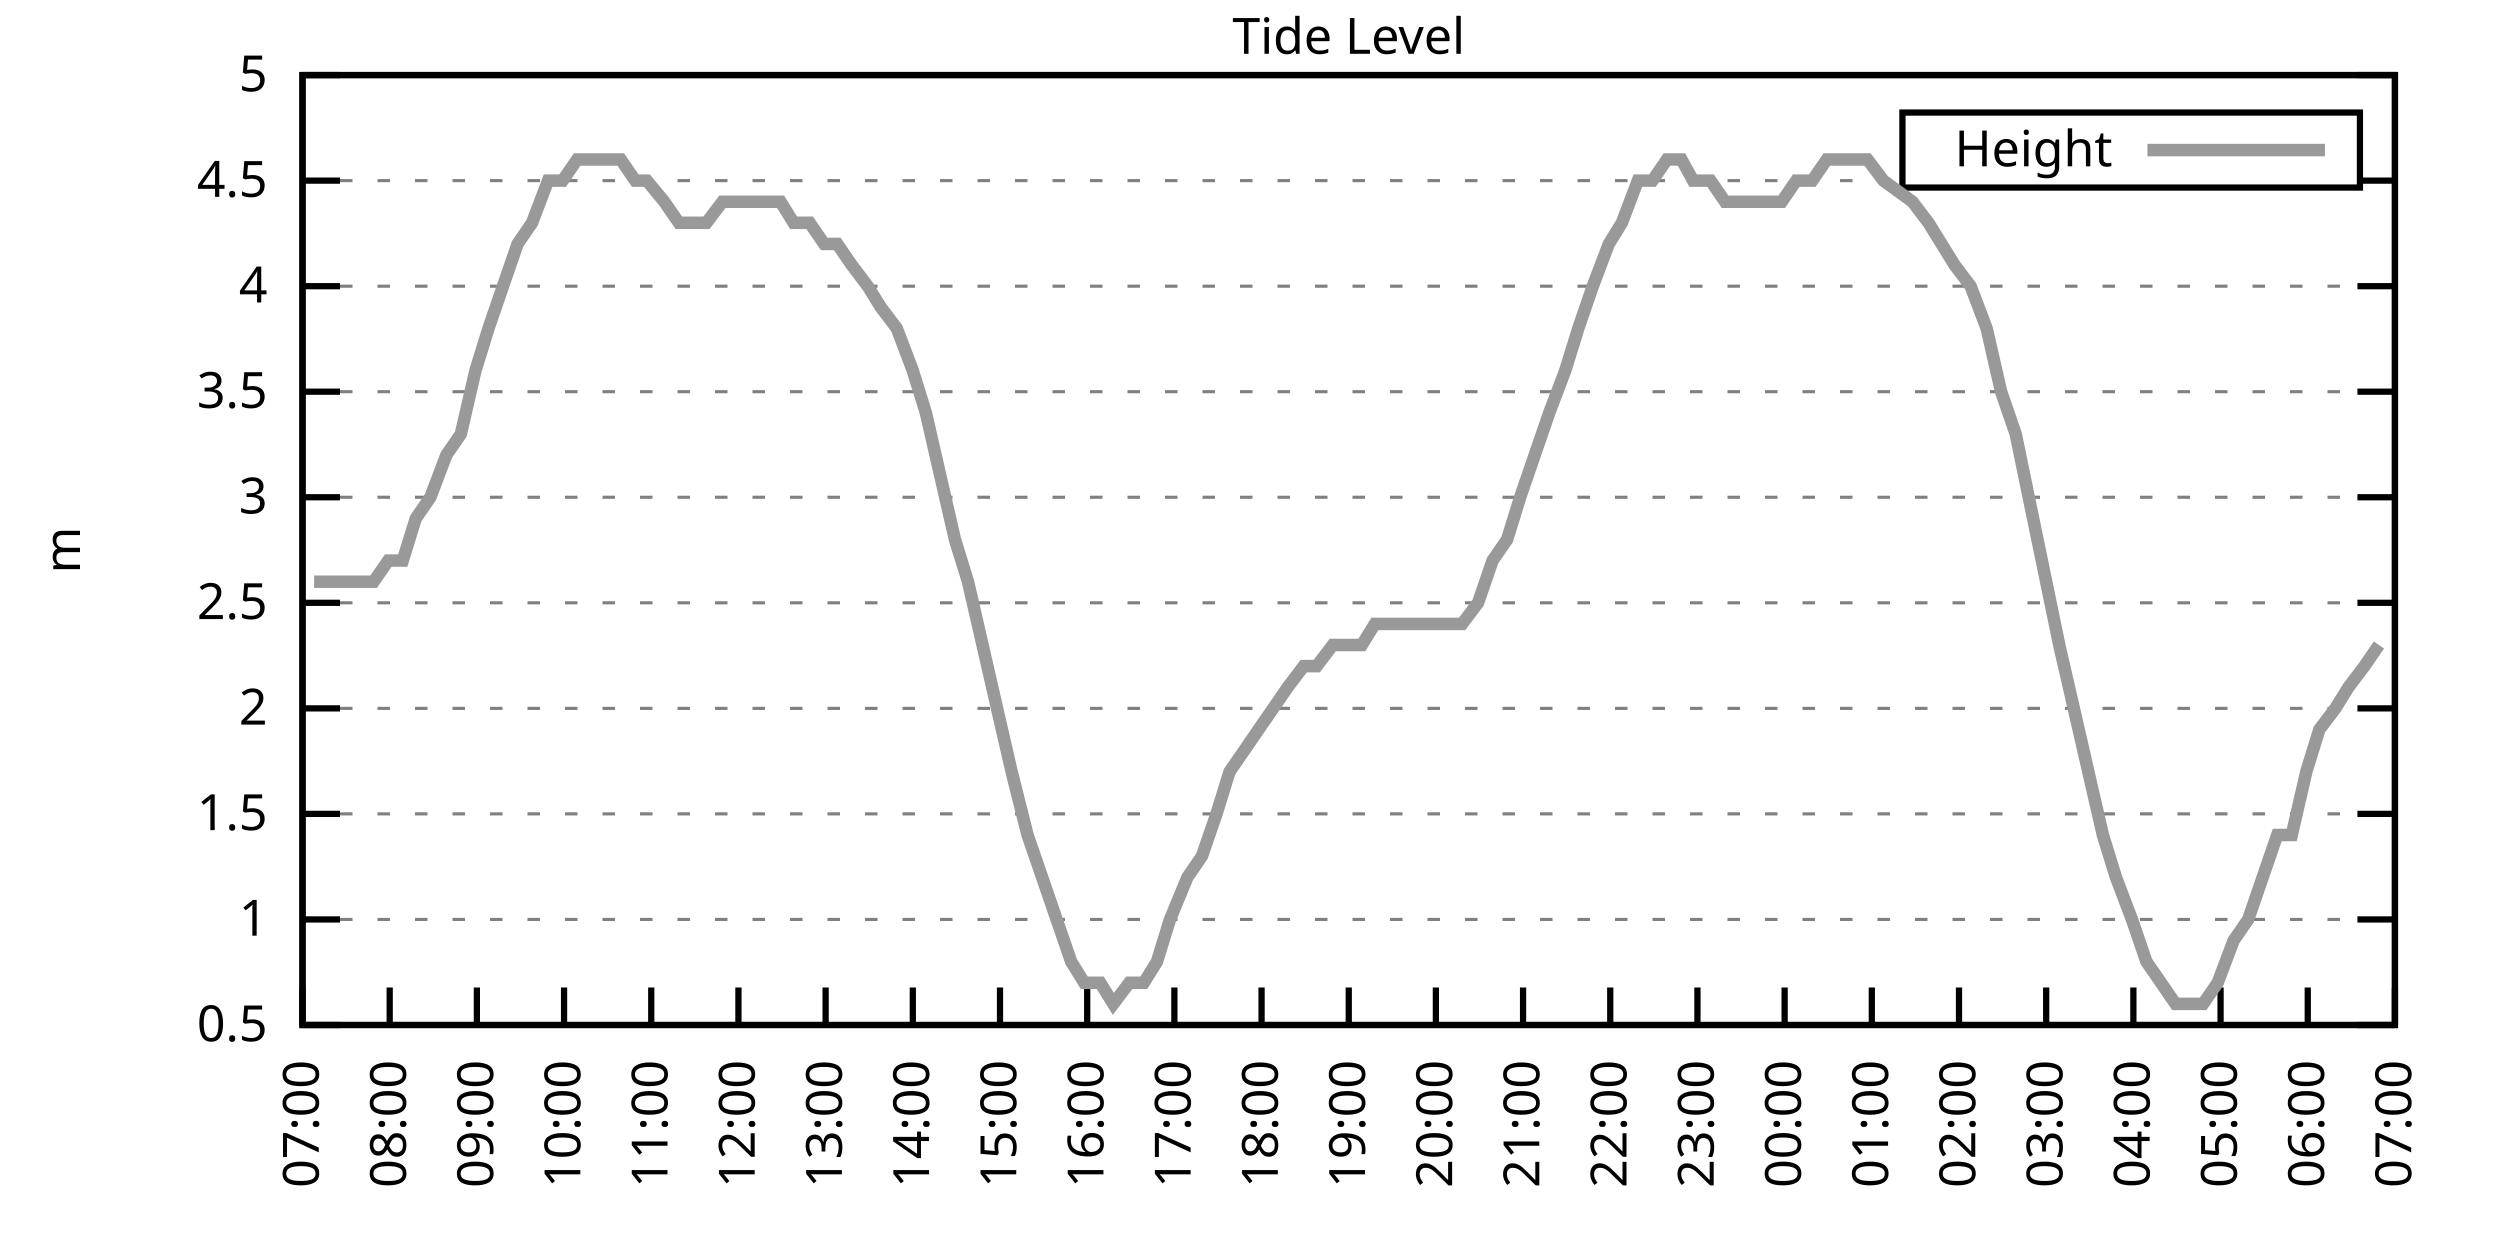
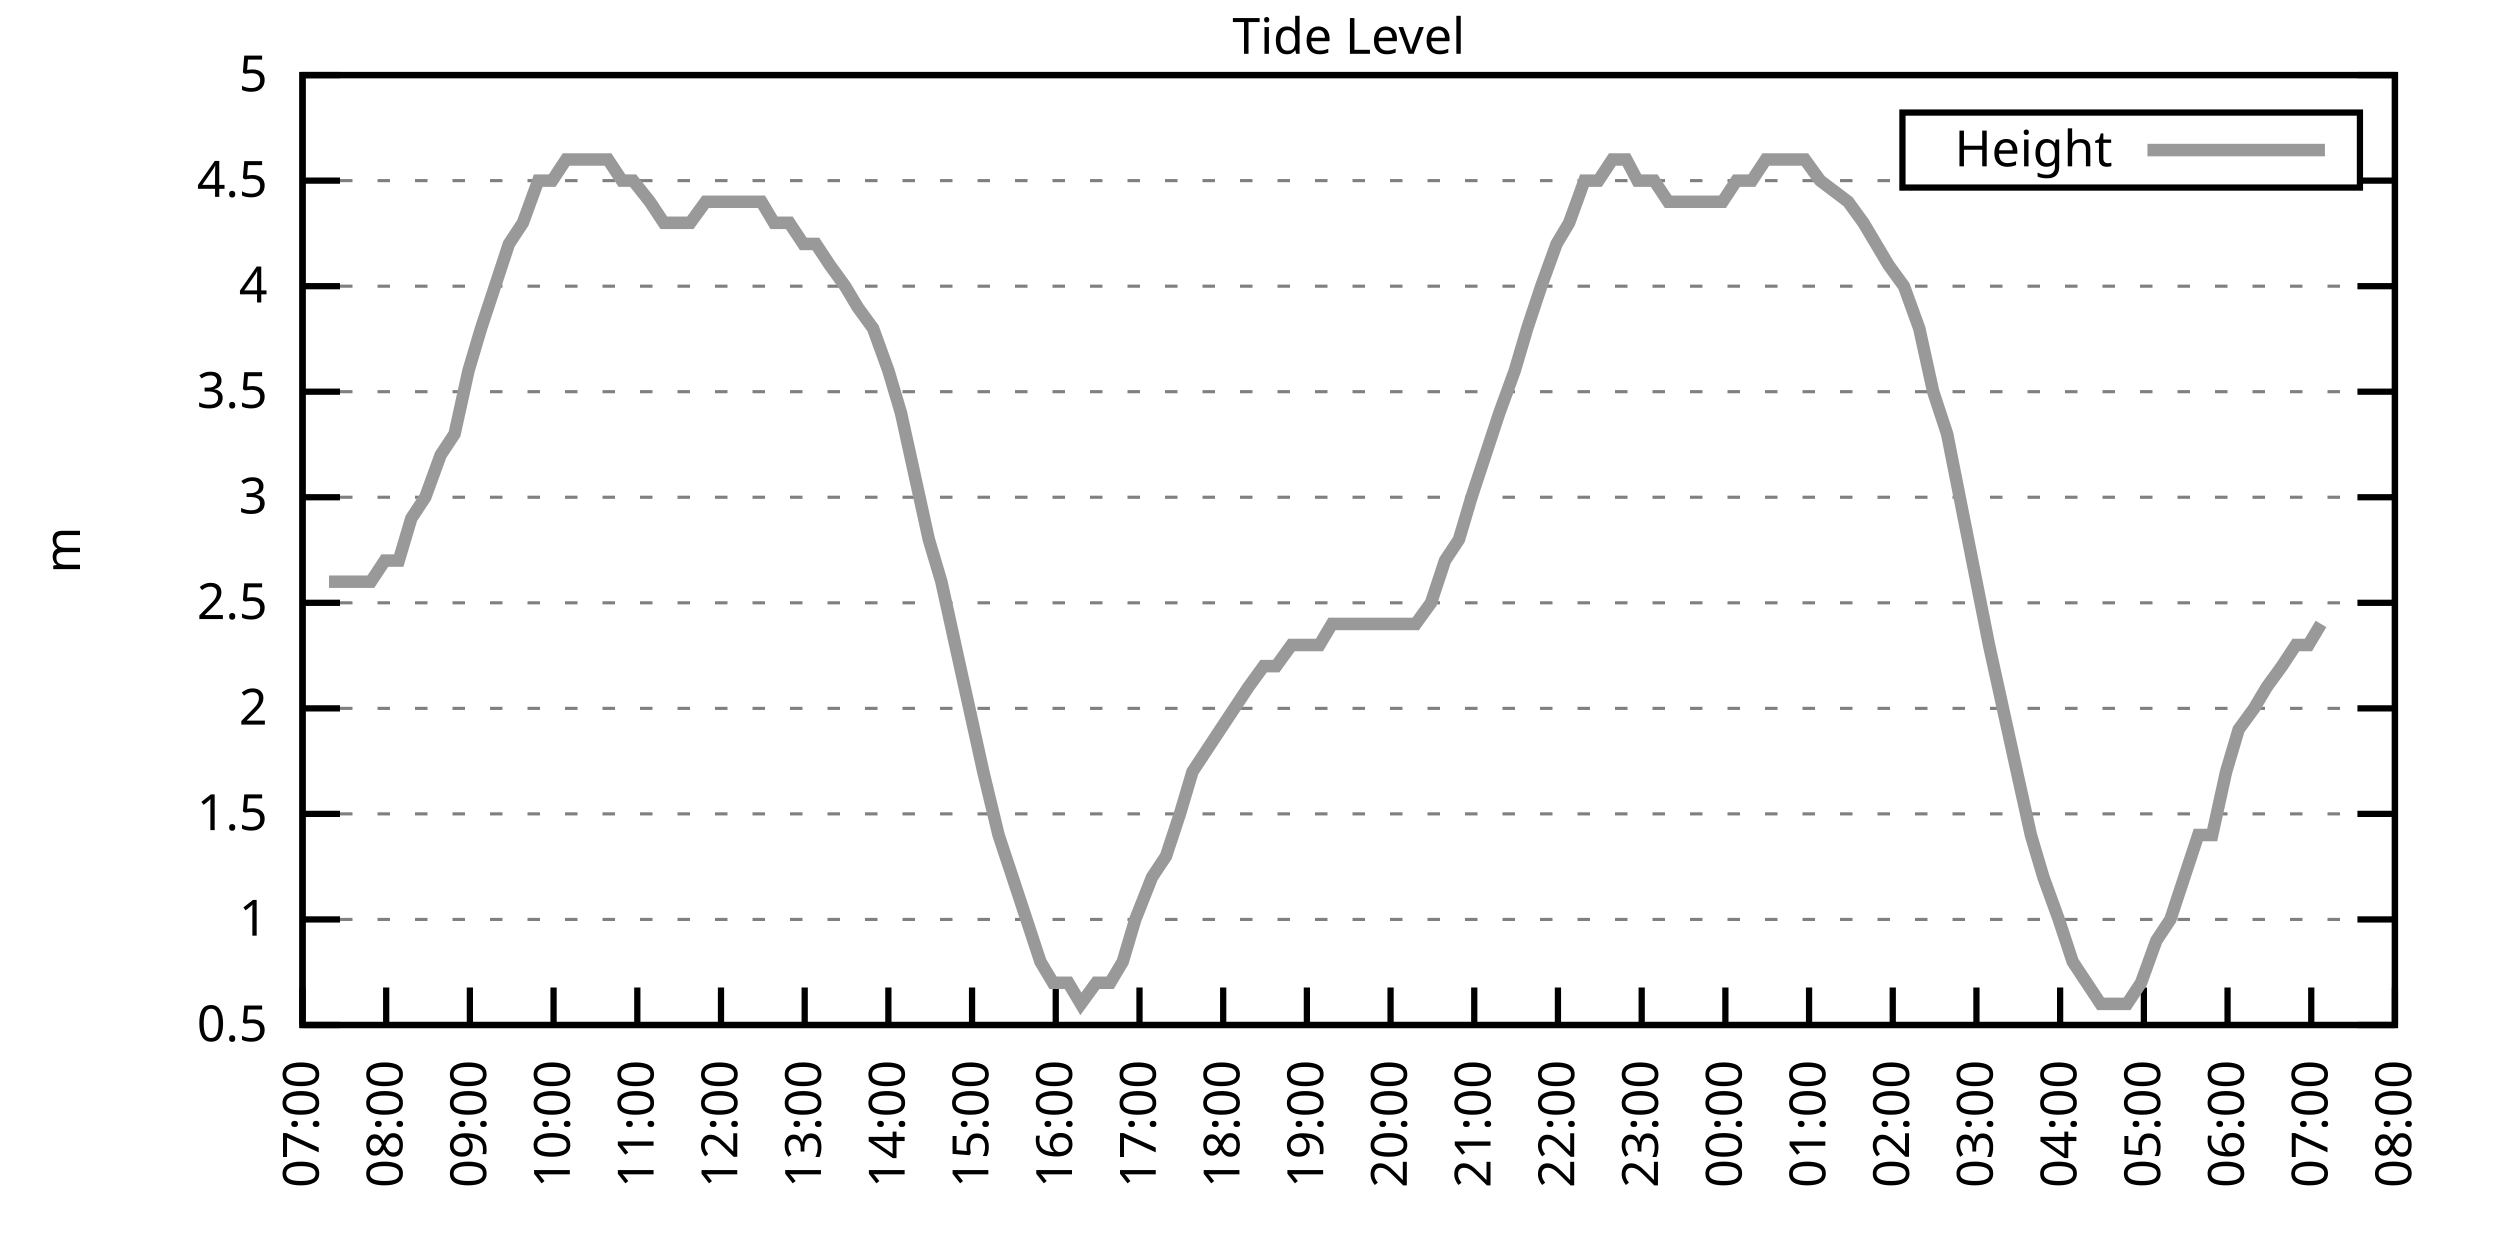
<svg xmlns="http://www.w3.org/2000/svg" xmlns:xlink="http://www.w3.org/1999/xlink" width="400" height="200" viewBox="0 0 400 200">
  <g id="gnuplot_canvas">
    <rect x="0" y="0" width="400" height="200" fill="none" />
    <defs>
      <circle id="gpDot" r="0.5" stroke-width="0.5" stroke="currentColor" />
      <path id="gpPt0" stroke-width="0.333" stroke="currentColor" d="M-1,0 h2 M0,-1 v2" />
      <path id="gpPt1" stroke-width="0.333" stroke="currentColor" d="M-1,-1 L1,1 M1,-1 L-1,1" />
      <path id="gpPt2" stroke-width="0.333" stroke="currentColor" d="M-1,0 L1,0 M0,-1 L0,1 M-1,-1 L1,1 M-1,1 L1,-1" />
      <rect id="gpPt3" stroke-width="0.333" stroke="currentColor" x="-1" y="-1" width="2" height="2" />
      <rect id="gpPt4" stroke-width="0.333" stroke="currentColor" fill="currentColor" x="-1" y="-1" width="2" height="2" />
      <circle id="gpPt5" stroke-width="0.333" stroke="currentColor" cx="0" cy="0" r="1" />
      <use xlink:href="#gpPt5" id="gpPt6" fill="currentColor" stroke="none" />
      <path id="gpPt7" stroke-width="0.333" stroke="currentColor" d="M0,-1.33 L-1.33,0.67 L1.33,0.67 z" />
      <use xlink:href="#gpPt7" id="gpPt8" fill="currentColor" stroke="none" />
      <use xlink:href="#gpPt7" id="gpPt9" stroke="currentColor" transform="rotate(180)" />
      <use xlink:href="#gpPt9" id="gpPt10" fill="currentColor" stroke="none" />
      <use xlink:href="#gpPt3" id="gpPt11" stroke="currentColor" transform="rotate(45)" />
      <use xlink:href="#gpPt11" id="gpPt12" fill="currentColor" stroke="none" />
      <path id="gpPt13" stroke-width="0.333" stroke="currentColor" d="M0,1.330 L1.265,0.411 L0.782,-1.067 L-0.782,-1.076 L-1.265,0.411 z" />
      <use xlink:href="#gpPt13" id="gpPt14" fill="currentColor" stroke="none" />
      <filter id="textbox" filterUnits="objectBoundingBox" x="0" y="0" height="1" width="1">
        <feFlood flood-color="white" flood-opacity="1" result="bgnd" />
        <feComposite in="SourceGraphic" in2="bgnd" operator="atop" />
      </filter>
      <filter id="greybox" filterUnits="objectBoundingBox" x="0" y="0" height="1" width="1">
        <feFlood flood-color="lightgrey" flood-opacity="1" result="grey" />
        <feComposite in="SourceGraphic" in2="grey" operator="atop" />
      </filter>
    </defs>
    <g fill="none" color="white" stroke="currentColor" stroke-width="1.00" stroke-linecap="butt" stroke-linejoin="miter">
</g>
    <g fill="none" color="black" stroke="currentColor" stroke-width="1.00" stroke-linecap="butt" stroke-linejoin="miter">
      <g stroke="none" shape-rendering="crispEdges">
        <polygon fill="rgb(255, 255, 255)" points="48.40,164.00 383.18,164.00 383.18,12.02 48.40,12.02 " />
      </g>
    </g>
    <g fill="none" color="black" stroke="currentColor" stroke-width="1.00" stroke-linecap="butt" stroke-linejoin="miter">
</g>
    <g fill="none" color="black" stroke="black" stroke-width="0.50" stroke-linecap="butt" stroke-linejoin="miter">
</g>
    <g fill="none" color="gray" stroke="currentColor" stroke-width="0.50" stroke-linecap="butt" stroke-linejoin="miter">
      <path stroke="gray" stroke-dasharray="2,4" class="gridline" d="M48.40,164.00 L383.19,164.00  " />
    </g>
    <g fill="none" color="gray" stroke="gray" stroke-width="1.00" stroke-linecap="butt" stroke-linejoin="miter">
</g>
    <g fill="none" color="black" stroke="currentColor" stroke-width="1.00" stroke-linecap="butt" stroke-linejoin="miter">
      <path stroke="black" d="M48.40,164.00 L54.40,164.00 M383.19,164.00 L377.19,164.00  " />
      <g transform="translate(42.80,166.60)" stroke="none" fill="black" font-family="Sans" font-size="8.00" text-anchor="end">
        <text>
          <tspan font-family="Sans"> 0.5</tspan>
        </text>
      </g>
    </g>
    <g fill="none" color="black" stroke="currentColor" stroke-width="1.00" stroke-linecap="butt" stroke-linejoin="miter">
</g>
    <g fill="none" color="black" stroke="black" stroke-width="0.50" stroke-linecap="butt" stroke-linejoin="miter">
</g>
    <g fill="none" color="gray" stroke="currentColor" stroke-width="0.50" stroke-linecap="butt" stroke-linejoin="miter">
      <path stroke="gray" stroke-dasharray="2,4" class="gridline" d="M48.40,147.11 L383.19,147.11  " />
    </g>
    <g fill="none" color="gray" stroke="gray" stroke-width="1.00" stroke-linecap="butt" stroke-linejoin="miter">
</g>
    <g fill="none" color="black" stroke="currentColor" stroke-width="1.00" stroke-linecap="butt" stroke-linejoin="miter">
      <path stroke="black" d="M48.40,147.11 L54.40,147.11 M383.19,147.11 L377.19,147.11  " />
      <g transform="translate(42.80,149.71)" stroke="none" fill="black" font-family="Sans" font-size="8.00" text-anchor="end">
        <text>
          <tspan font-family="Sans"> 1</tspan>
        </text>
      </g>
    </g>
    <g fill="none" color="black" stroke="currentColor" stroke-width="1.00" stroke-linecap="butt" stroke-linejoin="miter">
</g>
    <g fill="none" color="black" stroke="black" stroke-width="0.50" stroke-linecap="butt" stroke-linejoin="miter">
</g>
    <g fill="none" color="gray" stroke="currentColor" stroke-width="0.50" stroke-linecap="butt" stroke-linejoin="miter">
      <path stroke="gray" stroke-dasharray="2,4" class="gridline" d="M48.40,130.22 L383.19,130.22  " />
    </g>
    <g fill="none" color="gray" stroke="gray" stroke-width="1.00" stroke-linecap="butt" stroke-linejoin="miter">
</g>
    <g fill="none" color="black" stroke="currentColor" stroke-width="1.00" stroke-linecap="butt" stroke-linejoin="miter">
      <path stroke="black" d="M48.40,130.22 L54.40,130.22 M383.19,130.22 L377.19,130.22  " />
      <g transform="translate(42.80,132.82)" stroke="none" fill="black" font-family="Sans" font-size="8.00" text-anchor="end">
        <text>
          <tspan font-family="Sans"> 1.5</tspan>
        </text>
      </g>
    </g>
    <g fill="none" color="black" stroke="currentColor" stroke-width="1.00" stroke-linecap="butt" stroke-linejoin="miter">
</g>
    <g fill="none" color="black" stroke="black" stroke-width="0.50" stroke-linecap="butt" stroke-linejoin="miter">
</g>
    <g fill="none" color="gray" stroke="currentColor" stroke-width="0.50" stroke-linecap="butt" stroke-linejoin="miter">
      <path stroke="gray" stroke-dasharray="2,4" class="gridline" d="M48.40,113.34 L383.19,113.34  " />
    </g>
    <g fill="none" color="gray" stroke="gray" stroke-width="1.00" stroke-linecap="butt" stroke-linejoin="miter">
</g>
    <g fill="none" color="black" stroke="currentColor" stroke-width="1.00" stroke-linecap="butt" stroke-linejoin="miter">
      <path stroke="black" d="M48.40,113.34 L54.40,113.34 M383.19,113.34 L377.19,113.34  " />
      <g transform="translate(42.80,115.94)" stroke="none" fill="black" font-family="Sans" font-size="8.00" text-anchor="end">
        <text>
          <tspan font-family="Sans"> 2</tspan>
        </text>
      </g>
    </g>
    <g fill="none" color="black" stroke="currentColor" stroke-width="1.00" stroke-linecap="butt" stroke-linejoin="miter">
</g>
    <g fill="none" color="black" stroke="black" stroke-width="0.50" stroke-linecap="butt" stroke-linejoin="miter">
</g>
    <g fill="none" color="gray" stroke="currentColor" stroke-width="0.50" stroke-linecap="butt" stroke-linejoin="miter">
      <path stroke="gray" stroke-dasharray="2,4" class="gridline" d="M48.40,96.45 L383.19,96.45  " />
    </g>
    <g fill="none" color="gray" stroke="gray" stroke-width="1.00" stroke-linecap="butt" stroke-linejoin="miter">
</g>
    <g fill="none" color="black" stroke="currentColor" stroke-width="1.00" stroke-linecap="butt" stroke-linejoin="miter">
      <path stroke="black" d="M48.40,96.45 L54.40,96.45 M383.19,96.45 L377.19,96.45  " />
      <g transform="translate(42.80,99.05)" stroke="none" fill="black" font-family="Sans" font-size="8.00" text-anchor="end">
        <text>
          <tspan font-family="Sans"> 2.5</tspan>
        </text>
      </g>
    </g>
    <g fill="none" color="black" stroke="currentColor" stroke-width="1.00" stroke-linecap="butt" stroke-linejoin="miter">
</g>
    <g fill="none" color="black" stroke="black" stroke-width="0.50" stroke-linecap="butt" stroke-linejoin="miter">
</g>
    <g fill="none" color="gray" stroke="currentColor" stroke-width="0.50" stroke-linecap="butt" stroke-linejoin="miter">
      <path stroke="gray" stroke-dasharray="2,4" class="gridline" d="M48.40,79.56 L383.19,79.56  " />
    </g>
    <g fill="none" color="gray" stroke="gray" stroke-width="1.00" stroke-linecap="butt" stroke-linejoin="miter">
</g>
    <g fill="none" color="black" stroke="currentColor" stroke-width="1.00" stroke-linecap="butt" stroke-linejoin="miter">
      <path stroke="black" d="M48.40,79.56 L54.40,79.56 M383.19,79.56 L377.19,79.56  " />
      <g transform="translate(42.80,82.16)" stroke="none" fill="black" font-family="Sans" font-size="8.00" text-anchor="end">
        <text>
          <tspan font-family="Sans"> 3</tspan>
        </text>
      </g>
    </g>
    <g fill="none" color="black" stroke="currentColor" stroke-width="1.00" stroke-linecap="butt" stroke-linejoin="miter">
</g>
    <g fill="none" color="black" stroke="black" stroke-width="0.50" stroke-linecap="butt" stroke-linejoin="miter">
</g>
    <g fill="none" color="gray" stroke="currentColor" stroke-width="0.50" stroke-linecap="butt" stroke-linejoin="miter">
      <path stroke="gray" stroke-dasharray="2,4" class="gridline" d="M48.40,62.67 L383.19,62.67  " />
    </g>
    <g fill="none" color="gray" stroke="gray" stroke-width="1.00" stroke-linecap="butt" stroke-linejoin="miter">
</g>
    <g fill="none" color="black" stroke="currentColor" stroke-width="1.00" stroke-linecap="butt" stroke-linejoin="miter">
      <path stroke="black" d="M48.40,62.67 L54.40,62.67 M383.19,62.67 L377.19,62.67  " />
      <g transform="translate(42.80,65.27)" stroke="none" fill="black" font-family="Sans" font-size="8.00" text-anchor="end">
        <text>
          <tspan font-family="Sans"> 3.5</tspan>
        </text>
      </g>
    </g>
    <g fill="none" color="black" stroke="currentColor" stroke-width="1.00" stroke-linecap="butt" stroke-linejoin="miter">
</g>
    <g fill="none" color="black" stroke="black" stroke-width="0.50" stroke-linecap="butt" stroke-linejoin="miter">
</g>
    <g fill="none" color="gray" stroke="currentColor" stroke-width="0.50" stroke-linecap="butt" stroke-linejoin="miter">
      <path stroke="gray" stroke-dasharray="2,4" class="gridline" d="M48.40,45.79 L383.19,45.79  " />
    </g>
    <g fill="none" color="gray" stroke="gray" stroke-width="1.00" stroke-linecap="butt" stroke-linejoin="miter">
</g>
    <g fill="none" color="black" stroke="currentColor" stroke-width="1.00" stroke-linecap="butt" stroke-linejoin="miter">
      <path stroke="black" d="M48.40,45.79 L54.40,45.79 M383.19,45.79 L377.19,45.79  " />
      <g transform="translate(42.80,48.39)" stroke="none" fill="black" font-family="Sans" font-size="8.00" text-anchor="end">
        <text>
          <tspan font-family="Sans"> 4</tspan>
        </text>
      </g>
    </g>
    <g fill="none" color="black" stroke="currentColor" stroke-width="1.00" stroke-linecap="butt" stroke-linejoin="miter">
</g>
    <g fill="none" color="black" stroke="black" stroke-width="0.50" stroke-linecap="butt" stroke-linejoin="miter">
</g>
    <g fill="none" color="gray" stroke="currentColor" stroke-width="0.50" stroke-linecap="butt" stroke-linejoin="miter">
      <path stroke="gray" stroke-dasharray="2,4" class="gridline" d="M48.40,28.90 L304.39,28.90 M377.59,28.90 L383.19,28.90  " />
    </g>
    <g fill="none" color="gray" stroke="gray" stroke-width="1.00" stroke-linecap="butt" stroke-linejoin="miter">
</g>
    <g fill="none" color="black" stroke="currentColor" stroke-width="1.00" stroke-linecap="butt" stroke-linejoin="miter">
      <path stroke="black" d="M48.40,28.90 L54.40,28.90 M383.19,28.90 L377.19,28.90  " />
      <g transform="translate(42.80,31.50)" stroke="none" fill="black" font-family="Sans" font-size="8.00" text-anchor="end">
        <text>
          <tspan font-family="Sans"> 4.5</tspan>
        </text>
      </g>
    </g>
    <g fill="none" color="black" stroke="currentColor" stroke-width="1.00" stroke-linecap="butt" stroke-linejoin="miter">
</g>
    <g fill="none" color="black" stroke="black" stroke-width="0.50" stroke-linecap="butt" stroke-linejoin="miter">
</g>
    <g fill="none" color="gray" stroke="currentColor" stroke-width="0.50" stroke-linecap="butt" stroke-linejoin="miter">
      <path stroke="gray" stroke-dasharray="2,4" class="gridline" d="M48.40,12.01 L383.19,12.01  " />
    </g>
    <g fill="none" color="gray" stroke="gray" stroke-width="1.00" stroke-linecap="butt" stroke-linejoin="miter">
</g>
    <g fill="none" color="black" stroke="currentColor" stroke-width="1.00" stroke-linecap="butt" stroke-linejoin="miter">
      <path stroke="black" d="M48.40,12.01 L54.40,12.01 M383.19,12.01 L377.19,12.01  " />
      <g transform="translate(42.80,14.61)" stroke="none" fill="black" font-family="Sans" font-size="8.00" text-anchor="end">
        <text>
          <tspan font-family="Sans"> 5</tspan>
        </text>
      </g>
    </g>
    <g fill="none" color="black" stroke="currentColor" stroke-width="1.00" stroke-linecap="butt" stroke-linejoin="miter">
      <path stroke="black" d="M48.40,164.00 L48.40,158.00  " />
      <g transform="translate(51.00,169.60) rotate(270.00)" stroke="none" fill="black" font-family="Sans" font-size="8.00" text-anchor="end">
        <text>
          <tspan font-family="Sans">07:00</tspan>
        </text>
      </g>
    </g>
    <g fill="none" color="black" stroke="currentColor" stroke-width="1.00" stroke-linecap="butt" stroke-linejoin="miter">
-       <path stroke="black" d="M62.35,164.00 L62.35,158.00  " />
-       <g transform="translate(64.95,169.60) rotate(270.00)" stroke="none" fill="black" font-family="Sans" font-size="8.00" text-anchor="end">
+       <path stroke="black" d="M61.79,164.00 L61.79,158.00  " />
+       <g transform="translate(64.39,169.60) rotate(270.00)" stroke="none" fill="black" font-family="Sans" font-size="8.00" text-anchor="end">
        <text>
          <tspan font-family="Sans">08:00</tspan>
        </text>
      </g>
    </g>
    <g fill="none" color="black" stroke="currentColor" stroke-width="1.00" stroke-linecap="butt" stroke-linejoin="miter">
-       <path stroke="black" d="M76.30,164.00 L76.30,158.00  " />
-       <g transform="translate(78.90,169.60) rotate(270.00)" stroke="none" fill="black" font-family="Sans" font-size="8.00" text-anchor="end">
+       <path stroke="black" d="M75.18,164.00 L75.18,158.00  " />
+       <g transform="translate(77.78,169.60) rotate(270.00)" stroke="none" fill="black" font-family="Sans" font-size="8.00" text-anchor="end">
        <text>
          <tspan font-family="Sans">09:00</tspan>
        </text>
      </g>
    </g>
    <g fill="none" color="black" stroke="currentColor" stroke-width="1.00" stroke-linecap="butt" stroke-linejoin="miter">
-       <path stroke="black" d="M90.25,164.00 L90.25,158.00  " />
-       <g transform="translate(92.85,169.60) rotate(270.00)" stroke="none" fill="black" font-family="Sans" font-size="8.00" text-anchor="end">
+       <path stroke="black" d="M88.57,164.00 L88.57,158.00  " />
+       <g transform="translate(91.17,169.60) rotate(270.00)" stroke="none" fill="black" font-family="Sans" font-size="8.00" text-anchor="end">
        <text>
          <tspan font-family="Sans">10:00</tspan>
        </text>
      </g>
    </g>
    <g fill="none" color="black" stroke="currentColor" stroke-width="1.00" stroke-linecap="butt" stroke-linejoin="miter">
-       <path stroke="black" d="M104.20,164.00 L104.20,158.00  " />
-       <g transform="translate(106.80,169.60) rotate(270.00)" stroke="none" fill="black" font-family="Sans" font-size="8.00" text-anchor="end">
+       <path stroke="black" d="M101.97,164.00 L101.97,158.00  " />
+       <g transform="translate(104.57,169.60) rotate(270.00)" stroke="none" fill="black" font-family="Sans" font-size="8.00" text-anchor="end">
        <text>
          <tspan font-family="Sans">11:00</tspan>
        </text>
      </g>
    </g>
    <g fill="none" color="black" stroke="currentColor" stroke-width="1.00" stroke-linecap="butt" stroke-linejoin="miter">
-       <path stroke="black" d="M118.15,164.00 L118.15,158.00  " />
-       <g transform="translate(120.75,169.60) rotate(270.00)" stroke="none" fill="black" font-family="Sans" font-size="8.00" text-anchor="end">
+       <path stroke="black" d="M115.36,164.00 L115.36,158.00  " />
+       <g transform="translate(117.96,169.60) rotate(270.00)" stroke="none" fill="black" font-family="Sans" font-size="8.00" text-anchor="end">
        <text>
          <tspan font-family="Sans">12:00</tspan>
        </text>
      </g>
    </g>
    <g fill="none" color="black" stroke="currentColor" stroke-width="1.00" stroke-linecap="butt" stroke-linejoin="miter">
-       <path stroke="black" d="M132.10,164.00 L132.10,158.00  " />
-       <g transform="translate(134.70,169.60) rotate(270.00)" stroke="none" fill="black" font-family="Sans" font-size="8.00" text-anchor="end">
+       <path stroke="black" d="M128.75,164.00 L128.75,158.00  " />
+       <g transform="translate(131.35,169.60) rotate(270.00)" stroke="none" fill="black" font-family="Sans" font-size="8.00" text-anchor="end">
        <text>
          <tspan font-family="Sans">13:00</tspan>
        </text>
      </g>
    </g>
    <g fill="none" color="black" stroke="currentColor" stroke-width="1.00" stroke-linecap="butt" stroke-linejoin="miter">
-       <path stroke="black" d="M146.05,164.00 L146.05,158.00  " />
-       <g transform="translate(148.65,169.60) rotate(270.00)" stroke="none" fill="black" font-family="Sans" font-size="8.00" text-anchor="end">
+       <path stroke="black" d="M142.14,164.00 L142.14,158.00  " />
+       <g transform="translate(144.74,169.60) rotate(270.00)" stroke="none" fill="black" font-family="Sans" font-size="8.00" text-anchor="end">
        <text>
          <tspan font-family="Sans">14:00</tspan>
        </text>
      </g>
    </g>
    <g fill="none" color="black" stroke="currentColor" stroke-width="1.00" stroke-linecap="butt" stroke-linejoin="miter">
-       <path stroke="black" d="M160.00,164.00 L160.00,158.00  " />
-       <g transform="translate(162.60,169.60) rotate(270.00)" stroke="none" fill="black" font-family="Sans" font-size="8.00" text-anchor="end">
+       <path stroke="black" d="M155.53,164.00 L155.53,158.00  " />
+       <g transform="translate(158.13,169.60) rotate(270.00)" stroke="none" fill="black" font-family="Sans" font-size="8.00" text-anchor="end">
        <text>
          <tspan font-family="Sans">15:00</tspan>
        </text>
      </g>
    </g>
    <g fill="none" color="black" stroke="currentColor" stroke-width="1.00" stroke-linecap="butt" stroke-linejoin="miter">
-       <path stroke="black" d="M173.95,164.00 L173.95,158.00  " />
-       <g transform="translate(176.55,169.60) rotate(270.00)" stroke="none" fill="black" font-family="Sans" font-size="8.00" text-anchor="end">
+       <path stroke="black" d="M168.92,164.00 L168.92,158.00  " />
+       <g transform="translate(171.52,169.60) rotate(270.00)" stroke="none" fill="black" font-family="Sans" font-size="8.00" text-anchor="end">
        <text>
          <tspan font-family="Sans">16:00</tspan>
        </text>
      </g>
    </g>
    <g fill="none" color="black" stroke="currentColor" stroke-width="1.00" stroke-linecap="butt" stroke-linejoin="miter">
-       <path stroke="black" d="M187.90,164.00 L187.90,158.00  " />
-       <g transform="translate(190.50,169.60) rotate(270.00)" stroke="none" fill="black" font-family="Sans" font-size="8.00" text-anchor="end">
+       <path stroke="black" d="M182.32,164.00 L182.32,158.00  " />
+       <g transform="translate(184.92,169.60) rotate(270.00)" stroke="none" fill="black" font-family="Sans" font-size="8.00" text-anchor="end">
        <text>
          <tspan font-family="Sans">17:00</tspan>
        </text>
      </g>
    </g>
    <g fill="none" color="black" stroke="currentColor" stroke-width="1.00" stroke-linecap="butt" stroke-linejoin="miter">
-       <path stroke="black" d="M201.85,164.00 L201.85,158.00  " />
-       <g transform="translate(204.45,169.60) rotate(270.00)" stroke="none" fill="black" font-family="Sans" font-size="8.00" text-anchor="end">
+       <path stroke="black" d="M195.71,164.00 L195.71,158.00  " />
+       <g transform="translate(198.31,169.60) rotate(270.00)" stroke="none" fill="black" font-family="Sans" font-size="8.00" text-anchor="end">
        <text>
          <tspan font-family="Sans">18:00</tspan>
        </text>
      </g>
    </g>
    <g fill="none" color="black" stroke="currentColor" stroke-width="1.00" stroke-linecap="butt" stroke-linejoin="miter">
-       <path stroke="black" d="M215.80,164.00 L215.80,158.00  " />
-       <g transform="translate(218.40,169.60) rotate(270.00)" stroke="none" fill="black" font-family="Sans" font-size="8.00" text-anchor="end">
+       <path stroke="black" d="M209.10,164.00 L209.10,158.00  " />
+       <g transform="translate(211.70,169.60) rotate(270.00)" stroke="none" fill="black" font-family="Sans" font-size="8.00" text-anchor="end">
        <text>
          <tspan font-family="Sans">19:00</tspan>
        </text>
      </g>
    </g>
    <g fill="none" color="black" stroke="currentColor" stroke-width="1.00" stroke-linecap="butt" stroke-linejoin="miter">
-       <path stroke="black" d="M229.74,164.00 L229.74,158.00  " />
-       <g transform="translate(232.34,169.60) rotate(270.00)" stroke="none" fill="black" font-family="Sans" font-size="8.00" text-anchor="end">
+       <path stroke="black" d="M222.49,164.00 L222.49,158.00  " />
+       <g transform="translate(225.09,169.60) rotate(270.00)" stroke="none" fill="black" font-family="Sans" font-size="8.00" text-anchor="end">
        <text>
          <tspan font-family="Sans">20:00</tspan>
        </text>
      </g>
    </g>
    <g fill="none" color="black" stroke="currentColor" stroke-width="1.00" stroke-linecap="butt" stroke-linejoin="miter">
-       <path stroke="black" d="M243.69,164.00 L243.69,158.00  " />
-       <g transform="translate(246.29,169.60) rotate(270.00)" stroke="none" fill="black" font-family="Sans" font-size="8.00" text-anchor="end">
+       <path stroke="black" d="M235.88,164.00 L235.88,158.00  " />
+       <g transform="translate(238.48,169.60) rotate(270.00)" stroke="none" fill="black" font-family="Sans" font-size="8.00" text-anchor="end">
        <text>
          <tspan font-family="Sans">21:00</tspan>
        </text>
      </g>
    </g>
    <g fill="none" color="black" stroke="currentColor" stroke-width="1.00" stroke-linecap="butt" stroke-linejoin="miter">
-       <path stroke="black" d="M257.64,164.00 L257.64,158.00  " />
-       <g transform="translate(260.24,169.60) rotate(270.00)" stroke="none" fill="black" font-family="Sans" font-size="8.00" text-anchor="end">
+       <path stroke="black" d="M249.27,164.00 L249.27,158.00  " />
+       <g transform="translate(251.87,169.60) rotate(270.00)" stroke="none" fill="black" font-family="Sans" font-size="8.00" text-anchor="end">
        <text>
          <tspan font-family="Sans">22:00</tspan>
        </text>
      </g>
    </g>
    <g fill="none" color="black" stroke="currentColor" stroke-width="1.00" stroke-linecap="butt" stroke-linejoin="miter">
-       <path stroke="black" d="M271.59,164.00 L271.59,158.00  " />
-       <g transform="translate(274.19,169.60) rotate(270.00)" stroke="none" fill="black" font-family="Sans" font-size="8.00" text-anchor="end">
+       <path stroke="black" d="M262.67,164.00 L262.67,158.00  " />
+       <g transform="translate(265.27,169.60) rotate(270.00)" stroke="none" fill="black" font-family="Sans" font-size="8.00" text-anchor="end">
        <text>
          <tspan font-family="Sans">23:00</tspan>
        </text>
      </g>
    </g>
    <g fill="none" color="black" stroke="currentColor" stroke-width="1.00" stroke-linecap="butt" stroke-linejoin="miter">
-       <path stroke="black" d="M285.54,164.00 L285.54,158.00  " />
-       <g transform="translate(288.14,169.60) rotate(270.00)" stroke="none" fill="black" font-family="Sans" font-size="8.00" text-anchor="end">
+       <path stroke="black" d="M276.06,164.00 L276.06,158.00  " />
+       <g transform="translate(278.66,169.60) rotate(270.00)" stroke="none" fill="black" font-family="Sans" font-size="8.00" text-anchor="end">
        <text>
          <tspan font-family="Sans">00:00</tspan>
        </text>
      </g>
    </g>
    <g fill="none" color="black" stroke="currentColor" stroke-width="1.00" stroke-linecap="butt" stroke-linejoin="miter">
-       <path stroke="black" d="M299.49,164.00 L299.49,158.00  " />
-       <g transform="translate(302.09,169.60) rotate(270.00)" stroke="none" fill="black" font-family="Sans" font-size="8.00" text-anchor="end">
+       <path stroke="black" d="M289.45,164.00 L289.45,158.00  " />
+       <g transform="translate(292.05,169.60) rotate(270.00)" stroke="none" fill="black" font-family="Sans" font-size="8.00" text-anchor="end">
        <text>
          <tspan font-family="Sans">01:00</tspan>
        </text>
      </g>
    </g>
    <g fill="none" color="black" stroke="currentColor" stroke-width="1.00" stroke-linecap="butt" stroke-linejoin="miter">
-       <path stroke="black" d="M313.44,164.00 L313.44,158.00  " />
-       <g transform="translate(316.04,169.60) rotate(270.00)" stroke="none" fill="black" font-family="Sans" font-size="8.00" text-anchor="end">
+       <path stroke="black" d="M302.84,164.00 L302.84,158.00  " />
+       <g transform="translate(305.44,169.60) rotate(270.00)" stroke="none" fill="black" font-family="Sans" font-size="8.00" text-anchor="end">
        <text>
          <tspan font-family="Sans">02:00</tspan>
        </text>
      </g>
    </g>
    <g fill="none" color="black" stroke="currentColor" stroke-width="1.00" stroke-linecap="butt" stroke-linejoin="miter">
-       <path stroke="black" d="M327.39,164.00 L327.39,158.00  " />
-       <g transform="translate(329.99,169.60) rotate(270.00)" stroke="none" fill="black" font-family="Sans" font-size="8.00" text-anchor="end">
+       <path stroke="black" d="M316.23,164.00 L316.23,158.00  " />
+       <g transform="translate(318.83,169.60) rotate(270.00)" stroke="none" fill="black" font-family="Sans" font-size="8.00" text-anchor="end">
        <text>
          <tspan font-family="Sans">03:00</tspan>
        </text>
      </g>
    </g>
    <g fill="none" color="black" stroke="currentColor" stroke-width="1.00" stroke-linecap="butt" stroke-linejoin="miter">
-       <path stroke="black" d="M341.34,164.00 L341.34,158.00  " />
-       <g transform="translate(343.94,169.60) rotate(270.00)" stroke="none" fill="black" font-family="Sans" font-size="8.00" text-anchor="end">
+       <path stroke="black" d="M329.62,164.00 L329.62,158.00  " />
+       <g transform="translate(332.22,169.60) rotate(270.00)" stroke="none" fill="black" font-family="Sans" font-size="8.00" text-anchor="end">
        <text>
          <tspan font-family="Sans">04:00</tspan>
        </text>
      </g>
    </g>
    <g fill="none" color="black" stroke="currentColor" stroke-width="1.00" stroke-linecap="butt" stroke-linejoin="miter">
-       <path stroke="black" d="M355.29,164.00 L355.29,158.00  " />
-       <g transform="translate(357.89,169.60) rotate(270.00)" stroke="none" fill="black" font-family="Sans" font-size="8.00" text-anchor="end">
+       <path stroke="black" d="M343.02,164.00 L343.02,158.00  " />
+       <g transform="translate(345.62,169.60) rotate(270.00)" stroke="none" fill="black" font-family="Sans" font-size="8.00" text-anchor="end">
        <text>
          <tspan font-family="Sans">05:00</tspan>
        </text>
      </g>
    </g>
    <g fill="none" color="black" stroke="currentColor" stroke-width="1.00" stroke-linecap="butt" stroke-linejoin="miter">
-       <path stroke="black" d="M369.24,164.00 L369.24,158.00  " />
-       <g transform="translate(371.84,169.60) rotate(270.00)" stroke="none" fill="black" font-family="Sans" font-size="8.00" text-anchor="end">
+       <path stroke="black" d="M356.41,164.00 L356.41,158.00  " />
+       <g transform="translate(359.01,169.60) rotate(270.00)" stroke="none" fill="black" font-family="Sans" font-size="8.00" text-anchor="end">
        <text>
          <tspan font-family="Sans">06:00</tspan>
+         </text>
+       </g>
+     </g>
+     <g fill="none" color="black" stroke="currentColor" stroke-width="1.00" stroke-linecap="butt" stroke-linejoin="miter">
+       <path stroke="black" d="M369.80,164.00 L369.80,158.00  " />
+       <g transform="translate(372.40,169.60) rotate(270.00)" stroke="none" fill="black" font-family="Sans" font-size="8.00" text-anchor="end">
+         <text>
+           <tspan font-family="Sans">07:00</tspan>
        </text>
      </g>
    </g>
    <g fill="none" color="black" stroke="currentColor" stroke-width="1.00" stroke-linecap="butt" stroke-linejoin="miter">
      <path stroke="black" d="M383.19,164.00 L383.19,158.00  " />
      <g transform="translate(385.79,169.60) rotate(270.00)" stroke="none" fill="black" font-family="Sans" font-size="8.00" text-anchor="end">
        <text>
-           <tspan font-family="Sans">07:00</tspan>
+           <tspan font-family="Sans">08:00</tspan>
        </text>
      </g>
    </g>
    <g fill="none" color="black" stroke="currentColor" stroke-width="1.00" stroke-linecap="butt" stroke-linejoin="miter">
</g>
    <g fill="none" color="black" stroke="currentColor" stroke-width="1.00" stroke-linecap="butt" stroke-linejoin="miter">
      <path stroke="black" d="M48.40,12.01 L48.40,164.00 L383.19,164.00 L383.19,12.01 L48.40,12.01 Z  " />
    </g>
    <g fill="none" color="black" stroke="currentColor" stroke-width="1.00" stroke-linecap="butt" stroke-linejoin="miter">
</g>
    <g fill="none" color="black" stroke="currentColor" stroke-width="1.00" stroke-linecap="butt" stroke-linejoin="miter">
      <path stroke="black" d="M304.39,30.01 L304.39,18.01 L377.59,18.01 L377.59,30.01 L304.39,30.01 Z  " />
    </g>
    <g id="Tide_level_plot_1">
      <g fill="none" color="white" stroke="black" stroke-width="2.00" stroke-linecap="butt" stroke-linejoin="miter">
</g>
      <g fill="none" color="black" stroke="currentColor" stroke-width="2.00" stroke-linecap="butt" stroke-linejoin="miter">
        <g transform="translate(337.99,26.61)" stroke="none" fill="black" font-family="Sans" font-size="8.00" text-anchor="end">
          <text>
            <tspan font-family="Sans">Height</tspan>
          </text>
        </g>
      </g>
      <g fill="none" color="black" stroke="currentColor" stroke-width="2.00" stroke-linecap="butt" stroke-linejoin="miter">
-         <path stroke="rgb(153, 153, 153)" d="M343.59,24.01 L371.99,24.01 M50.26,93.07 L52.82,93.07 L55.14,93.07 L57.47,93.07 L59.79,93.07 L62.12,89.69   L64.44,89.69 L66.53,82.94 L68.86,79.56 L71.42,72.81 L73.74,69.43 L76.07,59.30 L78.16,52.54 L80.48,45.79   L82.81,39.03 L85.13,35.65 L87.69,28.90 L90.02,28.90 L92.34,25.52 L94.43,25.52 L96.99,25.52 L99.32,25.52   L101.64,28.90 L103.50,28.90 L106.29,32.28 L108.62,35.65 L110.48,35.65 L113.03,35.65 L115.59,32.28 L117.92,32.28   L120.24,32.28 L122.57,32.28 L124.89,32.28 L126.98,35.65 L129.54,35.65 L131.87,39.03 L133.96,39.03 L136.28,42.41   L138.84,45.79 L140.93,49.16 L143.49,52.54 L146.05,59.30 L148.14,66.05 L150.46,76.18 L152.79,86.32 L154.88,93.07   L157.21,103.20 L159.53,113.34 L161.86,123.47 L164.41,133.60 L166.74,140.36 L169.06,147.11 L171.39,153.87 L173.48,157.24   L176.04,157.24 L178.13,160.62 L180.69,157.24 L183.01,157.24 L185.11,153.87 L187.20,147.11 L189.99,140.36 L192.31,136.98   L194.64,130.22 L196.73,123.47 L199.06,120.09 L201.38,116.71 L203.71,113.34 L206.03,109.96 L208.59,106.58 L210.68,106.58   L213.24,103.20 L215.56,103.20 L217.89,103.20 L219.98,99.83 L222.54,99.83 L224.86,99.83 L226.95,99.83 L229.51,99.83   L231.60,99.83 L233.93,99.83 L236.49,96.45 L238.81,89.69 L241.14,86.32 L243.23,79.56 L245.55,72.81 L247.88,66.05   L250.44,59.30 L252.53,52.54 L254.85,45.79 L257.41,39.03 L259.50,35.65 L262.06,28.90 L264.39,28.90 L266.71,25.52   L269.04,25.52 L270.90,28.90 L273.69,28.90 L276.01,32.28 L278.34,32.28 L280.43,32.28 L282.99,32.28 L285.08,32.28   L287.40,28.90 L289.96,28.90 L292.29,25.52 L294.61,25.52 L296.94,25.52 L298.80,25.52 L301.35,28.90 L306.00,32.28   L308.56,35.65 L310.65,39.03 L312.74,42.41 L315.30,45.79 L317.86,52.54 L320.18,62.67 L322.51,69.43 L324.60,79.56   L326.69,89.69 L329.48,103.20 L331.81,113.34 L334.13,123.47 L336.46,133.60 L338.55,140.36 L341.11,147.11 L343.43,153.87   L345.76,157.24 L348.08,160.62 L350.41,160.62 L352.50,160.62 L354.83,157.24 L357.38,150.49 L359.71,147.11 L364.36,133.60   L366.68,133.60 L369.01,123.47 L371.10,116.71 L373.66,113.34 L375.75,109.96 L378.31,106.58 L380.63,103.20  " />
+         <path stroke="rgb(153, 153, 153)" d="M343.59,24.01 L371.99,24.01 M52.64,93.07 L54.87,93.07 L57.10,93.07 L59.34,93.07 L61.57,89.69 L63.80,89.69   L65.81,82.94 L68.04,79.56 L70.50,72.81 L72.73,69.43 L74.96,59.30 L76.97,52.54 L79.20,45.79 L81.43,39.03   L83.66,35.65 L86.12,28.90 L88.35,28.90 L90.58,25.52 L92.59,25.52 L95.05,25.52 L97.28,25.52 L99.51,28.90   L101.30,28.90 L103.98,32.28 L106.21,35.65 L107.99,35.65 L110.45,35.65 L112.90,32.28 L115.13,32.28 L117.37,32.28   L119.60,32.28 L121.83,32.28 L123.84,35.65 L126.29,35.65 L128.53,39.03 L130.54,39.03 L132.77,42.41 L135.22,45.79   L137.23,49.16 L139.69,52.54 L142.14,59.30 L144.15,66.05 L146.38,76.18 L148.61,86.32 L150.62,93.07 L152.85,103.20   L155.09,113.34 L157.32,123.47 L159.77,133.60 L162.01,140.36 L164.24,147.11 L166.47,153.87 L168.48,157.24 L170.93,157.24   L172.94,160.62 L175.40,157.24 L177.63,157.24 L179.64,153.87 L181.65,147.11 L184.32,140.36 L186.56,136.98 L188.79,130.22   L190.80,123.47 L193.03,120.09 L195.26,116.71 L197.49,113.34 L199.73,109.96 L202.18,106.58 L204.19,106.58 L206.64,103.20   L208.88,103.20 L211.11,103.20 L213.12,99.83 L215.57,99.83 L217.80,99.83 L219.81,99.83 L222.27,99.83 L224.28,99.83   L226.51,99.83 L228.96,96.45 L231.20,89.69 L233.43,86.32 L235.44,79.56 L237.67,72.81 L239.90,66.05 L242.36,59.30   L244.36,52.54 L246.60,45.79 L249.05,39.03 L251.06,35.65 L253.51,28.90 L255.75,28.90 L257.98,25.52 L260.21,25.52   L262.00,28.90 L264.67,28.90 L266.91,32.28 L269.14,32.28 L271.15,32.28 L273.60,32.28 L275.61,32.28 L277.84,28.90   L280.30,28.90 L282.53,25.52 L284.76,25.52 L286.99,25.52 L288.78,25.52 L291.23,28.90 L295.70,32.28 L298.15,35.65   L300.16,39.03 L302.17,42.41 L304.63,45.79 L307.08,52.54 L309.31,62.67 L311.54,69.43 L313.55,79.56 L315.56,89.69   L318.24,103.20 L320.47,113.34 L322.70,123.47 L324.94,133.60 L326.95,140.36 L329.40,147.11 L331.63,153.87 L333.86,157.24   L336.10,160.62 L338.33,160.62 L340.34,160.62 L342.57,157.24 L345.02,150.49 L347.26,147.11 L351.72,133.60 L353.95,133.60   L356.18,123.47 L358.19,116.71 L360.65,113.34 L362.66,109.96 L365.11,106.58 L367.34,103.20 L369.35,103.20 L371.36,99.83    " />
      </g>
    </g>
    <g fill="none" color="black" stroke="currentColor" stroke-width="2.00" stroke-linecap="butt" stroke-linejoin="miter">
</g>
    <g fill="none" color="black" stroke="black" stroke-width="1.00" stroke-linecap="butt" stroke-linejoin="miter">
</g>
    <g fill="none" color="black" stroke="currentColor" stroke-width="1.00" stroke-linecap="butt" stroke-linejoin="miter">
      <path stroke="black" d="M48.40,12.01 L48.40,164.00 L383.19,164.00 L383.19,12.01 L48.40,12.01 Z  " />
      <g transform="translate(12.80,88.01) rotate(270.00)" stroke="none" fill="black" font-family="Sans" font-size="8.00" text-anchor="middle">
        <text>
          <tspan font-family="Sans">m</tspan>
        </text>
      </g>
    </g>
    <g fill="none" color="black" stroke="currentColor" stroke-width="1.00" stroke-linecap="butt" stroke-linejoin="miter">
</g>
    <g fill="none" color="black" stroke="currentColor" stroke-width="1.00" stroke-linecap="butt" stroke-linejoin="miter">
      <g transform="translate(215.79,8.61)" stroke="none" fill="black" font-family="Sans" font-size="8.00" text-anchor="middle">
        <text>
          <tspan font-family="Sans">Tide Level</tspan>
        </text>
      </g>
    </g>
    <g fill="none" color="black" stroke="currentColor" stroke-width="1.00" stroke-linecap="butt" stroke-linejoin="miter">
</g>
  </g>
</svg>
